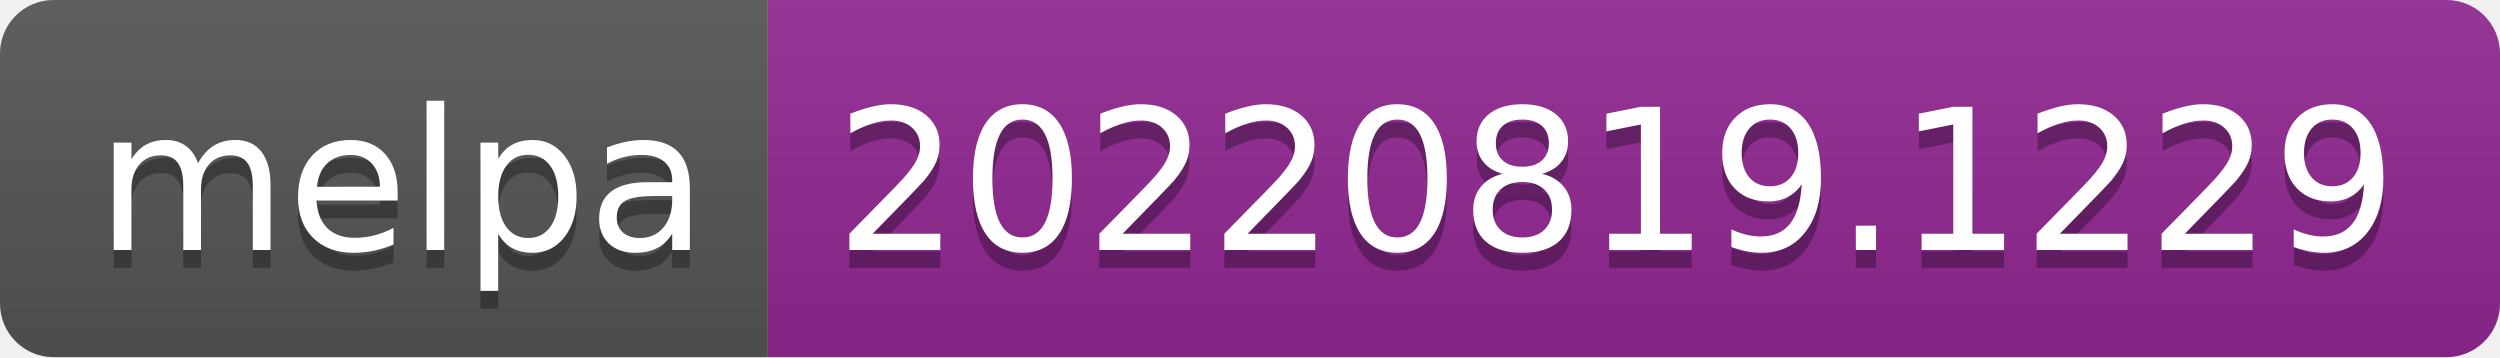
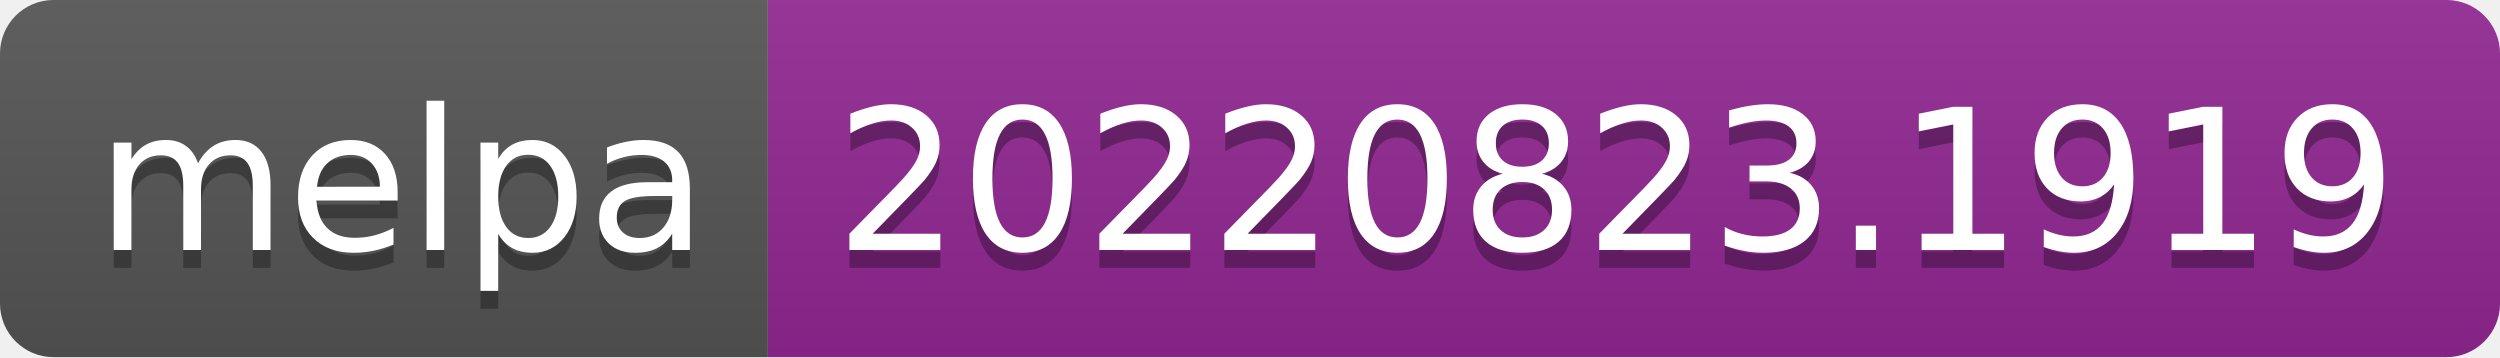
- <svg xmlns="http://www.w3.org/2000/svg" width="140" height="20" role="img" aria-label="melpa: 20220819.1229">
+ <svg xmlns="http://www.w3.org/2000/svg" width="140" height="20" role="img" aria-label="melpa: 20220823.1919">
  <linearGradient id="s" x2="0" y2="100%">
    <stop offset="0" stop-color="#bbb" stop-opacity=".1" />
    <stop offset="1" stop-opacity=".1" />
  </linearGradient>
  <clipPath id="r">
    <rect width="140" height="20" rx="3" fill="#fff" />
  </clipPath>
  <g clip-path="url(#r)">
    <rect width="43" height="20" fill="#555" />
    <rect x="43" width="97" height="20" fill="#922793" />
    <rect width="140" height="20" fill="url(#s)" />
  </g>
  <g fill="#fff" text-anchor="middle" font-family="Verdana,Geneva,DejaVu Sans,sans-serif" text-rendering="geometricPrecision" font-size="110">
    <text aria-hidden="true" x="225" y="150" fill="#010101" fill-opacity=".3" transform="scale(.1)" textLength="330">melpa</text>
    <text x="225" y="140" transform="scale(.1)" fill="#fff" textLength="330">melpa</text>
-     <text aria-hidden="true" x="905" y="150" fill="#010101" fill-opacity=".3" transform="scale(.1)" textLength="870">20220819.1229</text>
-     <text x="905" y="140" transform="scale(.1)" fill="#fff" textLength="870">20220819.1229</text>
+     <text aria-hidden="true" x="905" y="150" fill="#010101" fill-opacity=".3" transform="scale(.1)" textLength="870">20220823.1919</text>
+     <text x="905" y="140" transform="scale(.1)" fill="#fff" textLength="870">20220823.1919</text>
  </g>
</svg>
